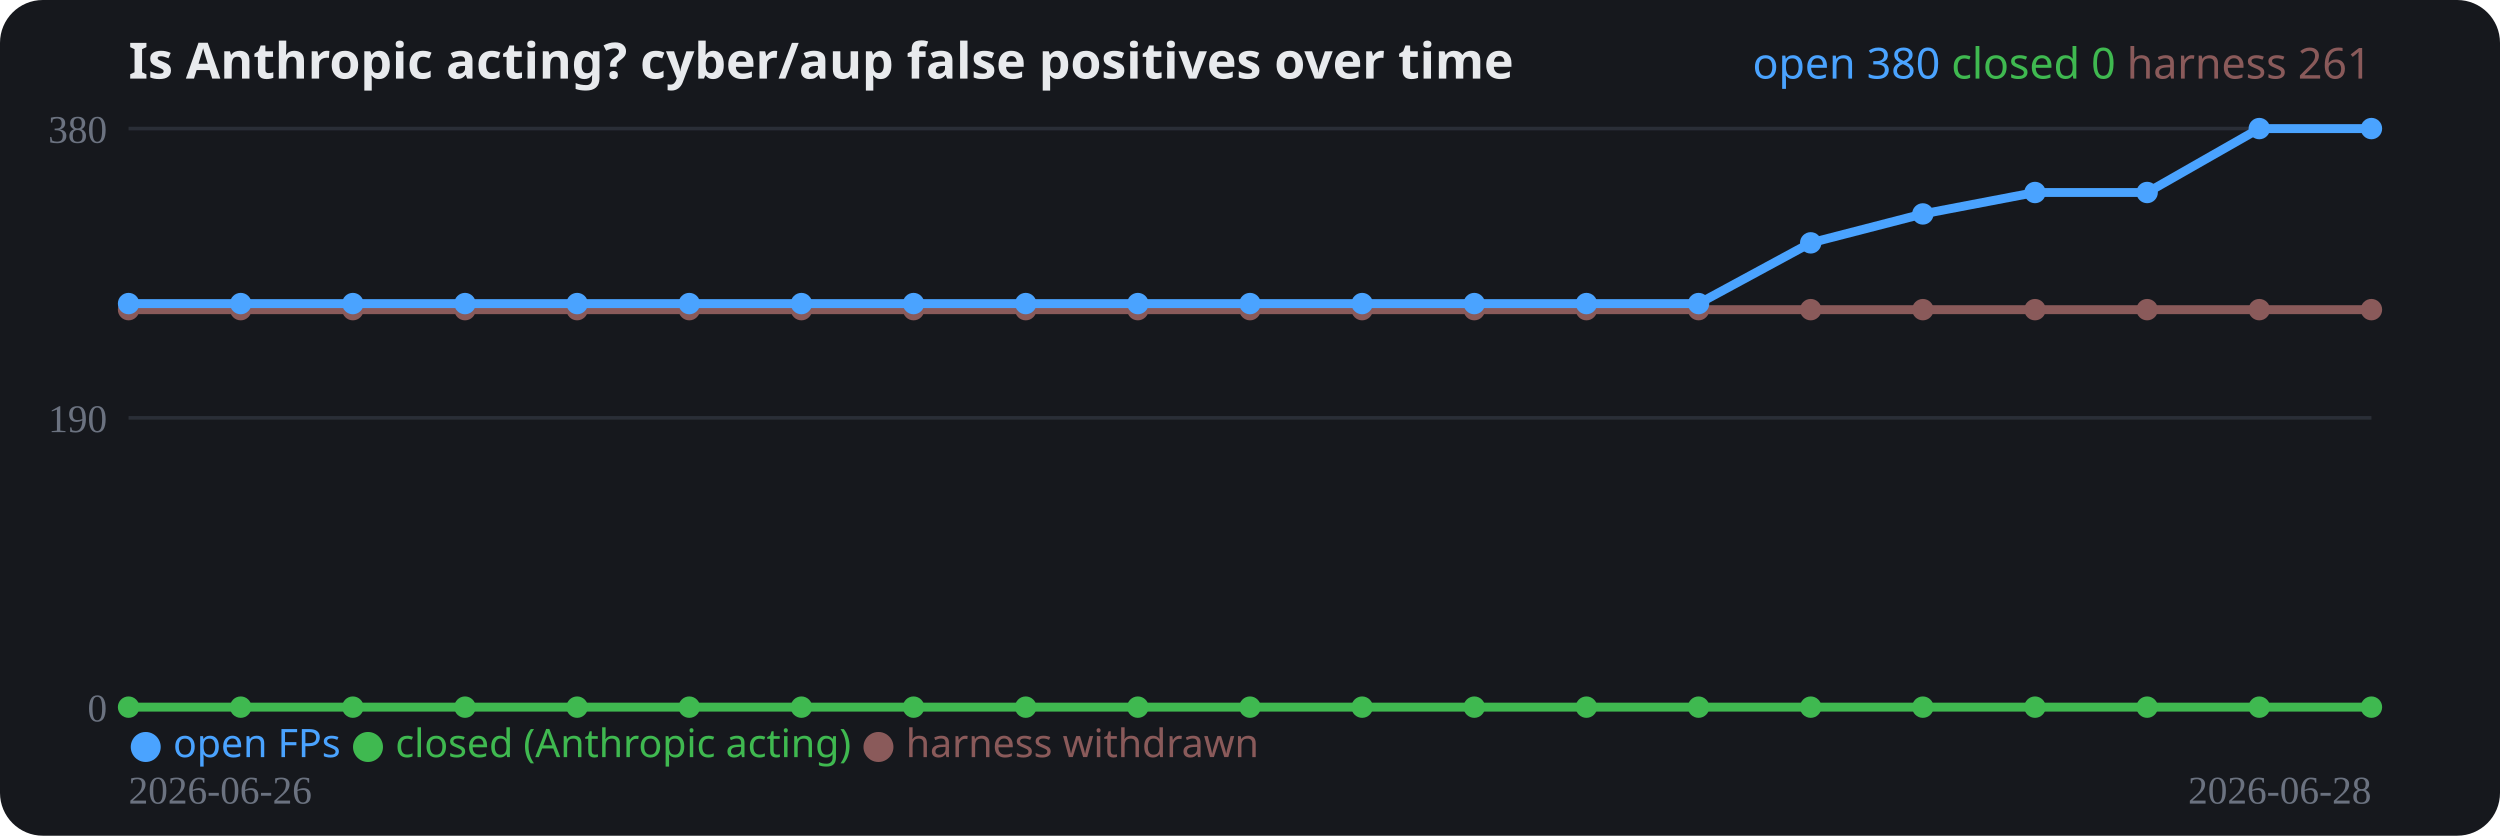
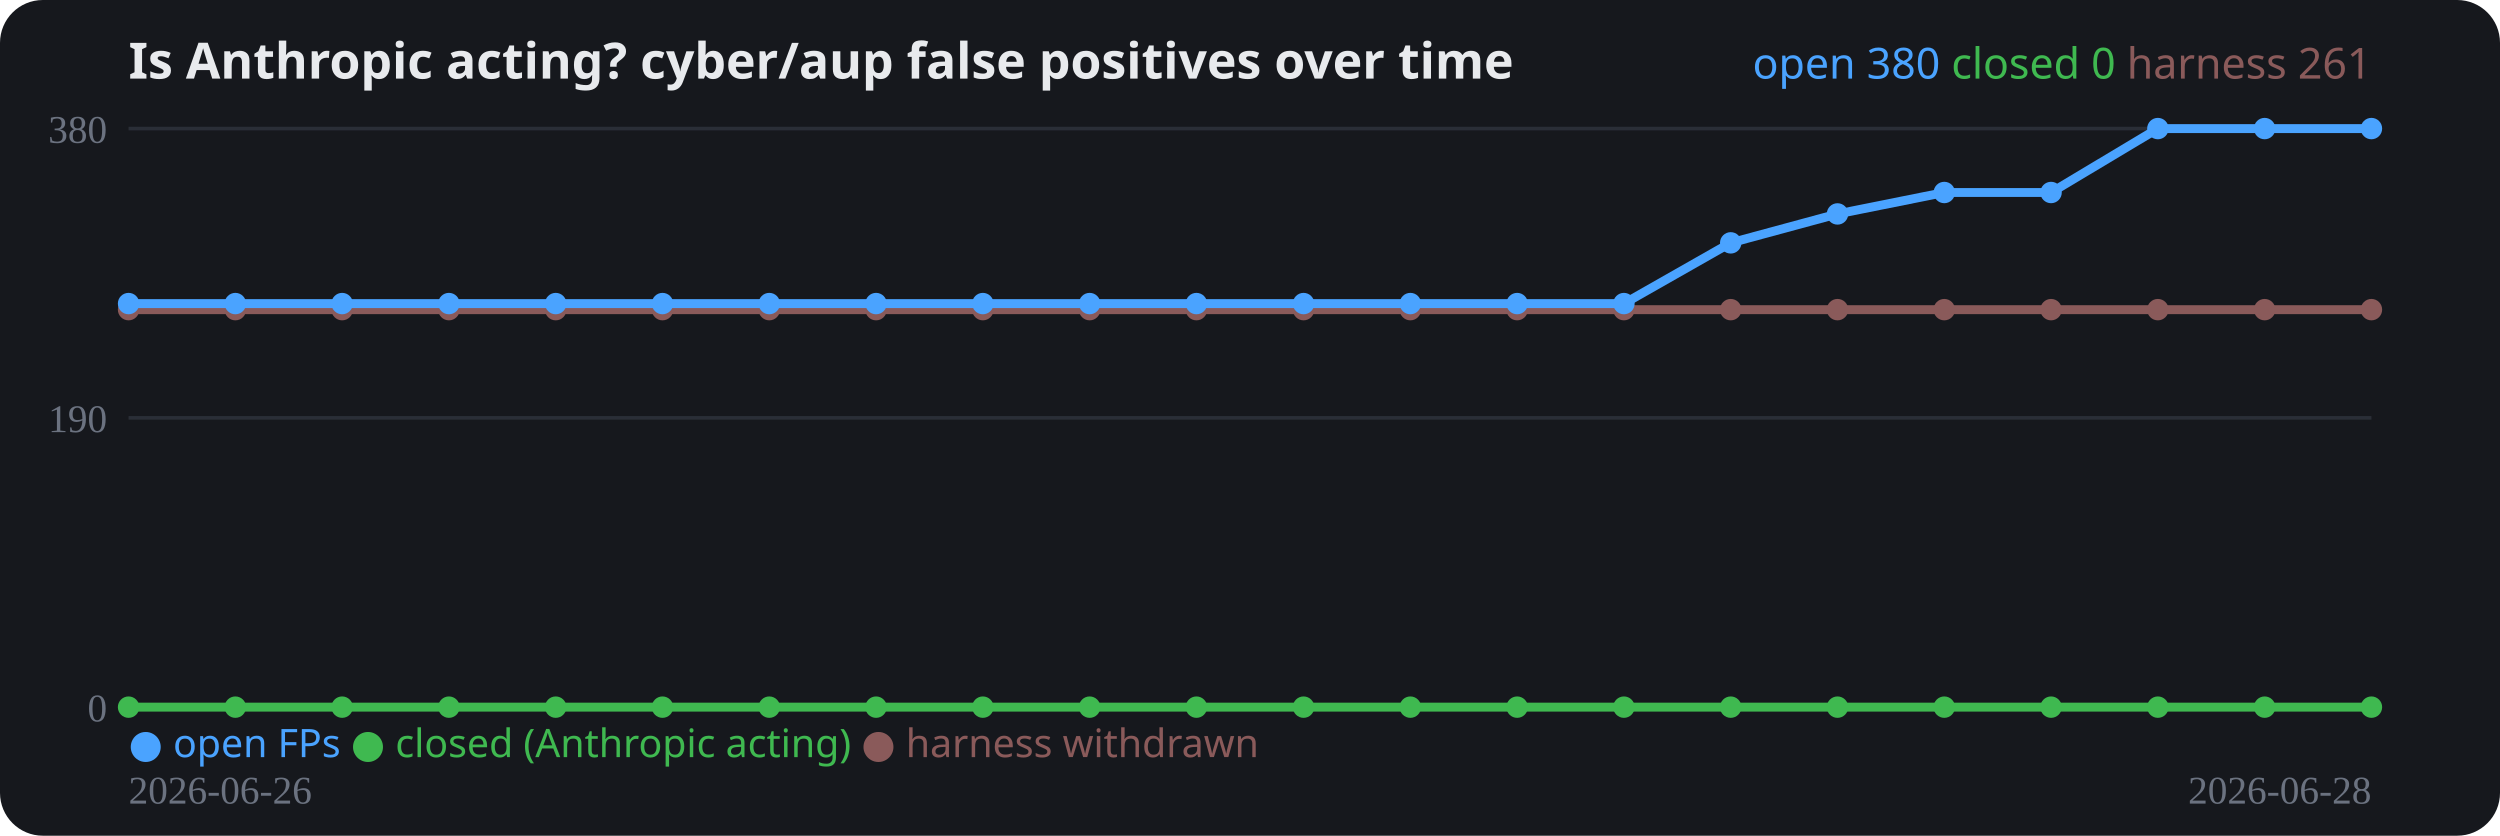
<svg xmlns="http://www.w3.org/2000/svg" width="700" height="234" viewBox="0 0 700 234" role="img">
  <rect width="700" height="234" rx="12" fill="#16181d" />
  <text x="36" y="22" fill="#e8eaed" font-family="system-ui,sans-serif" font-size="14" font-weight="700">Is Anthropic acting? cyber/aup false positives over time</text>
  <line x1="36" y1="198.0" x2="664" y2="198.0" stroke="#2a2e37" stroke-width="1" />
  <text x="30" y="202.0" fill="#6b7280" font-size="11" text-anchor="end">0</text>
  <line x1="36" y1="117.0" x2="664" y2="117.0" stroke="#2a2e37" stroke-width="1" />
  <text x="30" y="121.0" fill="#6b7280" font-size="11" text-anchor="end">190</text>
  <line x1="36" y1="36.0" x2="664" y2="36.0" stroke="#2a2e37" stroke-width="1" />
  <text x="30" y="40.0" fill="#6b7280" font-size="11" text-anchor="end">380</text>
-   <polyline fill="none" stroke="#8a5a5a" stroke-width="2.5" stroke-linejoin="round" points="36.0,86.7 67.4,86.7 98.8,86.7 130.2,86.7 161.6,86.7 193.0,86.7 224.4,86.7 255.8,86.7 287.2,86.7 318.6,86.7 350.0,86.7 381.4,86.7 412.8,86.7 444.2,86.7 475.6,86.7 507.0,86.7 538.4,86.7 569.8,86.7 601.2,86.7 632.6,86.7 664.0,86.7" />
+   <polyline fill="none" stroke="#8a5a5a" stroke-width="2.5" stroke-linejoin="round" points="36.0,86.7 65.9,86.7 95.8,86.7 125.7,86.7 155.6,86.7 185.5,86.7 215.4,86.7 245.3,86.7 275.2,86.7 305.1,86.7 335.0,86.7 365.0,86.7 394.9,86.7 424.8,86.7 454.7,86.7 484.6,86.7 514.5,86.7 544.4,86.7 574.3,86.7 604.2,86.7 634.1,86.7 664.0,86.7" />
  <circle cx="36.0" cy="86.7" r="3" fill="#8a5a5a" />
-   <circle cx="67.4" cy="86.7" r="3" fill="#8a5a5a" />
-   <circle cx="98.8" cy="86.7" r="3" fill="#8a5a5a" />
-   <circle cx="130.2" cy="86.7" r="3" fill="#8a5a5a" />
-   <circle cx="161.6" cy="86.7" r="3" fill="#8a5a5a" />
-   <circle cx="193.0" cy="86.7" r="3" fill="#8a5a5a" />
-   <circle cx="224.4" cy="86.7" r="3" fill="#8a5a5a" />
-   <circle cx="255.8" cy="86.7" r="3" fill="#8a5a5a" />
-   <circle cx="287.2" cy="86.7" r="3" fill="#8a5a5a" />
-   <circle cx="318.6" cy="86.7" r="3" fill="#8a5a5a" />
-   <circle cx="350.0" cy="86.7" r="3" fill="#8a5a5a" />
-   <circle cx="381.4" cy="86.7" r="3" fill="#8a5a5a" />
-   <circle cx="412.8" cy="86.7" r="3" fill="#8a5a5a" />
-   <circle cx="444.2" cy="86.7" r="3" fill="#8a5a5a" />
-   <circle cx="475.6" cy="86.7" r="3" fill="#8a5a5a" />
-   <circle cx="507.0" cy="86.7" r="3" fill="#8a5a5a" />
-   <circle cx="538.4" cy="86.7" r="3" fill="#8a5a5a" />
-   <circle cx="569.8" cy="86.7" r="3" fill="#8a5a5a" />
-   <circle cx="601.2" cy="86.7" r="3" fill="#8a5a5a" />
-   <circle cx="632.6" cy="86.7" r="3" fill="#8a5a5a" />
+   <circle cx="65.9" cy="86.7" r="3" fill="#8a5a5a" />
+   <circle cx="95.8" cy="86.7" r="3" fill="#8a5a5a" />
+   <circle cx="125.7" cy="86.7" r="3" fill="#8a5a5a" />
+   <circle cx="155.6" cy="86.7" r="3" fill="#8a5a5a" />
+   <circle cx="185.5" cy="86.7" r="3" fill="#8a5a5a" />
+   <circle cx="215.4" cy="86.7" r="3" fill="#8a5a5a" />
+   <circle cx="245.3" cy="86.7" r="3" fill="#8a5a5a" />
+   <circle cx="275.2" cy="86.7" r="3" fill="#8a5a5a" />
+   <circle cx="305.1" cy="86.7" r="3" fill="#8a5a5a" />
+   <circle cx="335.0" cy="86.7" r="3" fill="#8a5a5a" />
+   <circle cx="365.0" cy="86.7" r="3" fill="#8a5a5a" />
+   <circle cx="394.9" cy="86.7" r="3" fill="#8a5a5a" />
+   <circle cx="424.8" cy="86.7" r="3" fill="#8a5a5a" />
+   <circle cx="454.7" cy="86.7" r="3" fill="#8a5a5a" />
+   <circle cx="484.6" cy="86.7" r="3" fill="#8a5a5a" />
+   <circle cx="514.5" cy="86.7" r="3" fill="#8a5a5a" />
+   <circle cx="544.4" cy="86.7" r="3" fill="#8a5a5a" />
+   <circle cx="574.3" cy="86.7" r="3" fill="#8a5a5a" />
+   <circle cx="604.2" cy="86.7" r="3" fill="#8a5a5a" />
+   <circle cx="634.1" cy="86.7" r="3" fill="#8a5a5a" />
  <circle cx="664.0" cy="86.7" r="3" fill="#8a5a5a" />
-   <polyline fill="none" stroke="#3fb950" stroke-width="2.5" stroke-linejoin="round" points="36.0,198.0 67.4,198.0 98.8,198.0 130.2,198.0 161.6,198.0 193.0,198.0 224.4,198.0 255.8,198.0 287.2,198.0 318.6,198.0 350.0,198.0 381.4,198.0 412.8,198.0 444.2,198.0 475.6,198.0 507.0,198.0 538.4,198.0 569.8,198.0 601.2,198.0 632.6,198.0 664.0,198.0" />
+   <polyline fill="none" stroke="#3fb950" stroke-width="2.5" stroke-linejoin="round" points="36.0,198.0 65.9,198.0 95.8,198.0 125.7,198.0 155.6,198.0 185.5,198.0 215.4,198.0 245.3,198.0 275.2,198.0 305.1,198.0 335.0,198.0 365.0,198.0 394.9,198.0 424.8,198.0 454.7,198.0 484.6,198.0 514.5,198.0 544.4,198.0 574.3,198.0 604.2,198.0 634.1,198.0 664.0,198.0" />
  <circle cx="36.0" cy="198.0" r="3" fill="#3fb950" />
-   <circle cx="67.4" cy="198.0" r="3" fill="#3fb950" />
-   <circle cx="98.8" cy="198.0" r="3" fill="#3fb950" />
-   <circle cx="130.2" cy="198.0" r="3" fill="#3fb950" />
-   <circle cx="161.6" cy="198.0" r="3" fill="#3fb950" />
-   <circle cx="193.0" cy="198.0" r="3" fill="#3fb950" />
-   <circle cx="224.4" cy="198.0" r="3" fill="#3fb950" />
-   <circle cx="255.8" cy="198.0" r="3" fill="#3fb950" />
-   <circle cx="287.2" cy="198.0" r="3" fill="#3fb950" />
-   <circle cx="318.6" cy="198.0" r="3" fill="#3fb950" />
-   <circle cx="350.0" cy="198.0" r="3" fill="#3fb950" />
-   <circle cx="381.4" cy="198.0" r="3" fill="#3fb950" />
-   <circle cx="412.8" cy="198.0" r="3" fill="#3fb950" />
-   <circle cx="444.2" cy="198.0" r="3" fill="#3fb950" />
-   <circle cx="475.6" cy="198.0" r="3" fill="#3fb950" />
-   <circle cx="507.0" cy="198.0" r="3" fill="#3fb950" />
-   <circle cx="538.4" cy="198.0" r="3" fill="#3fb950" />
-   <circle cx="569.8" cy="198.0" r="3" fill="#3fb950" />
-   <circle cx="601.2" cy="198.0" r="3" fill="#3fb950" />
-   <circle cx="632.6" cy="198.0" r="3" fill="#3fb950" />
+   <circle cx="65.9" cy="198.0" r="3" fill="#3fb950" />
+   <circle cx="95.8" cy="198.0" r="3" fill="#3fb950" />
+   <circle cx="125.7" cy="198.0" r="3" fill="#3fb950" />
+   <circle cx="155.6" cy="198.0" r="3" fill="#3fb950" />
+   <circle cx="185.5" cy="198.0" r="3" fill="#3fb950" />
+   <circle cx="215.4" cy="198.0" r="3" fill="#3fb950" />
+   <circle cx="245.3" cy="198.0" r="3" fill="#3fb950" />
+   <circle cx="275.2" cy="198.0" r="3" fill="#3fb950" />
+   <circle cx="305.1" cy="198.0" r="3" fill="#3fb950" />
+   <circle cx="335.0" cy="198.0" r="3" fill="#3fb950" />
+   <circle cx="365.0" cy="198.0" r="3" fill="#3fb950" />
+   <circle cx="394.9" cy="198.0" r="3" fill="#3fb950" />
+   <circle cx="424.8" cy="198.0" r="3" fill="#3fb950" />
+   <circle cx="454.7" cy="198.0" r="3" fill="#3fb950" />
+   <circle cx="484.6" cy="198.0" r="3" fill="#3fb950" />
+   <circle cx="514.5" cy="198.0" r="3" fill="#3fb950" />
+   <circle cx="544.4" cy="198.0" r="3" fill="#3fb950" />
+   <circle cx="574.3" cy="198.0" r="3" fill="#3fb950" />
+   <circle cx="604.2" cy="198.0" r="3" fill="#3fb950" />
+   <circle cx="634.1" cy="198.0" r="3" fill="#3fb950" />
  <circle cx="664.0" cy="198.0" r="3" fill="#3fb950" />
-   <polyline fill="none" stroke="#4aa3ff" stroke-width="2.5" stroke-linejoin="round" points="36.0,85.0 67.4,85.0 98.8,85.0 130.2,85.0 161.6,85.0 193.0,85.0 224.4,85.0 255.8,85.0 287.2,85.0 318.6,85.0 350.0,85.0 381.4,85.0 412.8,85.0 444.2,85.0 475.6,85.0 507.0,68.0 538.4,59.9 569.8,53.9 601.2,53.9 632.6,36.0 664.0,36.0" />
+   <polyline fill="none" stroke="#4aa3ff" stroke-width="2.5" stroke-linejoin="round" points="36.0,85.0 65.9,85.0 95.8,85.0 125.7,85.0 155.6,85.0 185.5,85.0 215.4,85.0 245.3,85.0 275.2,85.0 305.1,85.0 335.0,85.0 365.0,85.0 394.9,85.0 424.8,85.0 454.7,85.0 484.6,68.0 514.5,59.9 544.4,53.9 574.3,53.9 604.2,36.0 634.1,36.0 664.0,36.0" />
  <circle cx="36.0" cy="85.0" r="3" fill="#4aa3ff" />
-   <circle cx="67.4" cy="85.0" r="3" fill="#4aa3ff" />
-   <circle cx="98.8" cy="85.0" r="3" fill="#4aa3ff" />
-   <circle cx="130.2" cy="85.0" r="3" fill="#4aa3ff" />
-   <circle cx="161.6" cy="85.0" r="3" fill="#4aa3ff" />
-   <circle cx="193.0" cy="85.0" r="3" fill="#4aa3ff" />
-   <circle cx="224.4" cy="85.0" r="3" fill="#4aa3ff" />
-   <circle cx="255.8" cy="85.0" r="3" fill="#4aa3ff" />
-   <circle cx="287.2" cy="85.0" r="3" fill="#4aa3ff" />
-   <circle cx="318.6" cy="85.0" r="3" fill="#4aa3ff" />
-   <circle cx="350.0" cy="85.0" r="3" fill="#4aa3ff" />
-   <circle cx="381.4" cy="85.0" r="3" fill="#4aa3ff" />
-   <circle cx="412.8" cy="85.0" r="3" fill="#4aa3ff" />
-   <circle cx="444.2" cy="85.0" r="3" fill="#4aa3ff" />
-   <circle cx="475.6" cy="85.0" r="3" fill="#4aa3ff" />
-   <circle cx="507.0" cy="68.0" r="3" fill="#4aa3ff" />
-   <circle cx="538.4" cy="59.9" r="3" fill="#4aa3ff" />
-   <circle cx="569.8" cy="53.9" r="3" fill="#4aa3ff" />
-   <circle cx="601.2" cy="53.9" r="3" fill="#4aa3ff" />
-   <circle cx="632.6" cy="36.0" r="3" fill="#4aa3ff" />
+   <circle cx="65.9" cy="85.0" r="3" fill="#4aa3ff" />
+   <circle cx="95.8" cy="85.0" r="3" fill="#4aa3ff" />
+   <circle cx="125.7" cy="85.0" r="3" fill="#4aa3ff" />
+   <circle cx="155.6" cy="85.0" r="3" fill="#4aa3ff" />
+   <circle cx="185.5" cy="85.0" r="3" fill="#4aa3ff" />
+   <circle cx="215.4" cy="85.0" r="3" fill="#4aa3ff" />
+   <circle cx="245.3" cy="85.0" r="3" fill="#4aa3ff" />
+   <circle cx="275.2" cy="85.0" r="3" fill="#4aa3ff" />
+   <circle cx="305.1" cy="85.0" r="3" fill="#4aa3ff" />
+   <circle cx="335.0" cy="85.0" r="3" fill="#4aa3ff" />
+   <circle cx="365.0" cy="85.0" r="3" fill="#4aa3ff" />
+   <circle cx="394.9" cy="85.0" r="3" fill="#4aa3ff" />
+   <circle cx="424.8" cy="85.0" r="3" fill="#4aa3ff" />
+   <circle cx="454.7" cy="85.0" r="3" fill="#4aa3ff" />
+   <circle cx="484.6" cy="68.0" r="3" fill="#4aa3ff" />
+   <circle cx="514.5" cy="59.9" r="3" fill="#4aa3ff" />
+   <circle cx="544.4" cy="53.9" r="3" fill="#4aa3ff" />
+   <circle cx="574.3" cy="53.9" r="3" fill="#4aa3ff" />
+   <circle cx="604.2" cy="36.0" r="3" fill="#4aa3ff" />
+   <circle cx="634.1" cy="36.0" r="3" fill="#4aa3ff" />
  <circle cx="664.0" cy="36.0" r="3" fill="#4aa3ff" />
  <text x="36" y="225" fill="#6b7280" font-size="11">2026-06-26</text>
  <text x="664" y="225" fill="#6b7280" font-size="11" text-anchor="end">2026-06-28</text>
  <text x="36" y="212" font-family="system-ui,sans-serif" font-size="11">
    <tspan fill="#4aa3ff">● open FPs</tspan>
    <tspan fill="#3fb950">● closed (Anthropic acting)</tspan>
    <tspan fill="#8a5a5a">● harness withdrawn</tspan>
  </text>
  <text x="664" y="22" text-anchor="end" font-family="system-ui,sans-serif" font-size="12">
    <tspan fill="#4aa3ff">open 380</tspan>
    <tspan fill="#3fb950">closed 0</tspan>
    <tspan fill="#8a5a5a">harness 261</tspan>
  </text>
</svg>
